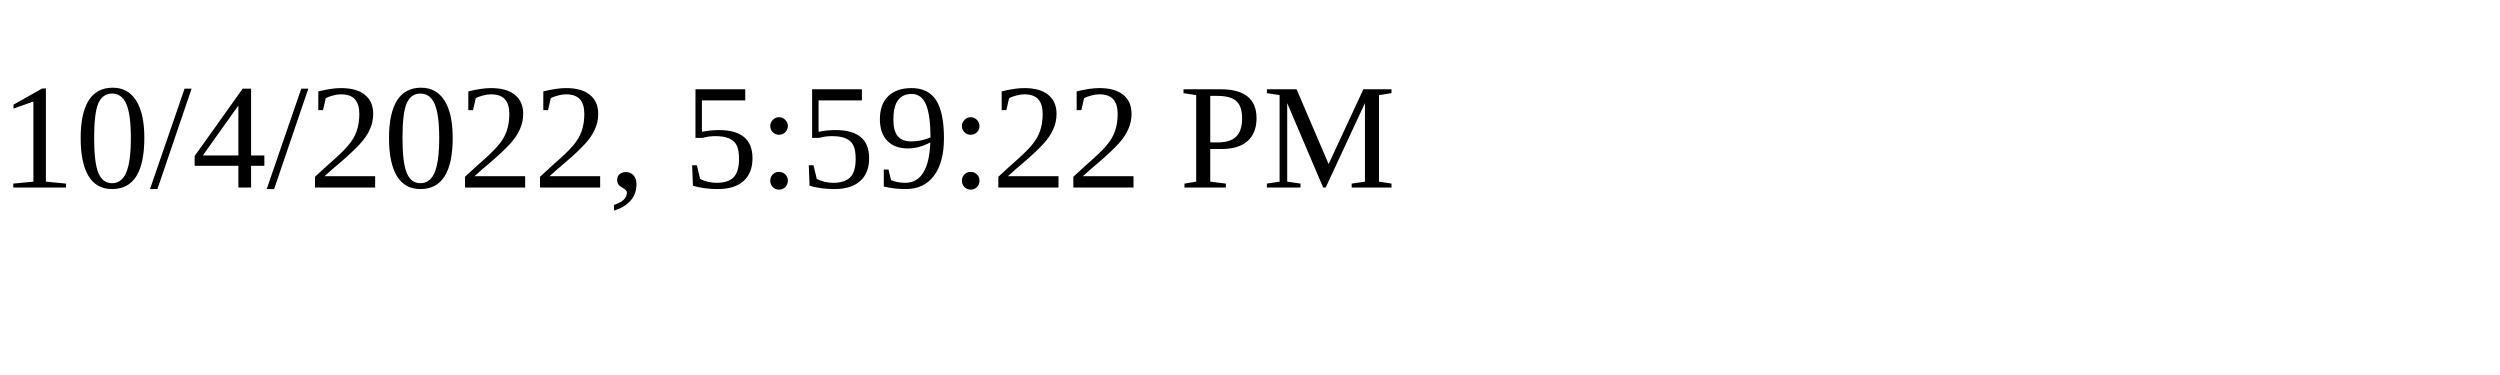
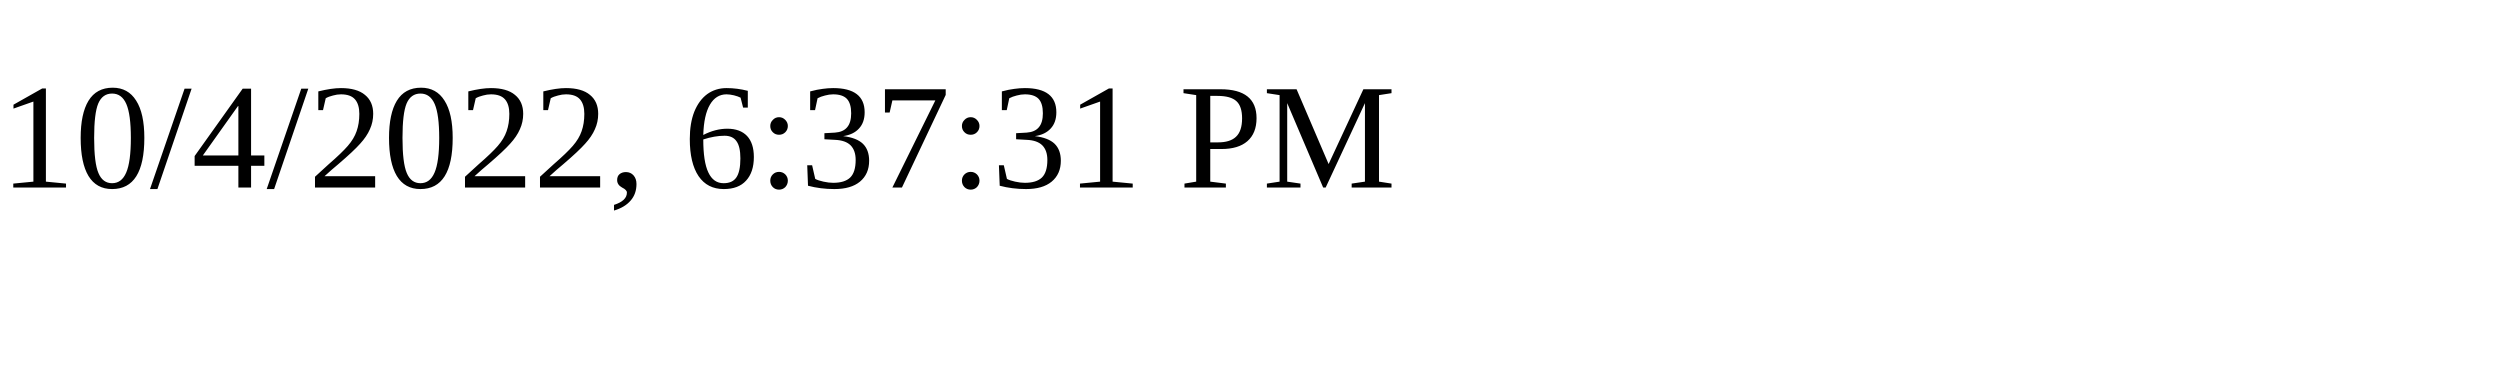
<svg xmlns="http://www.w3.org/2000/svg" height="30" width="200">
-   <text x="0" y="15">10/4/2022, 5:59:22 PM</text>
+   <text x="0" y="15">10/4/2022, 6:37:31 PM</text>
</svg>
